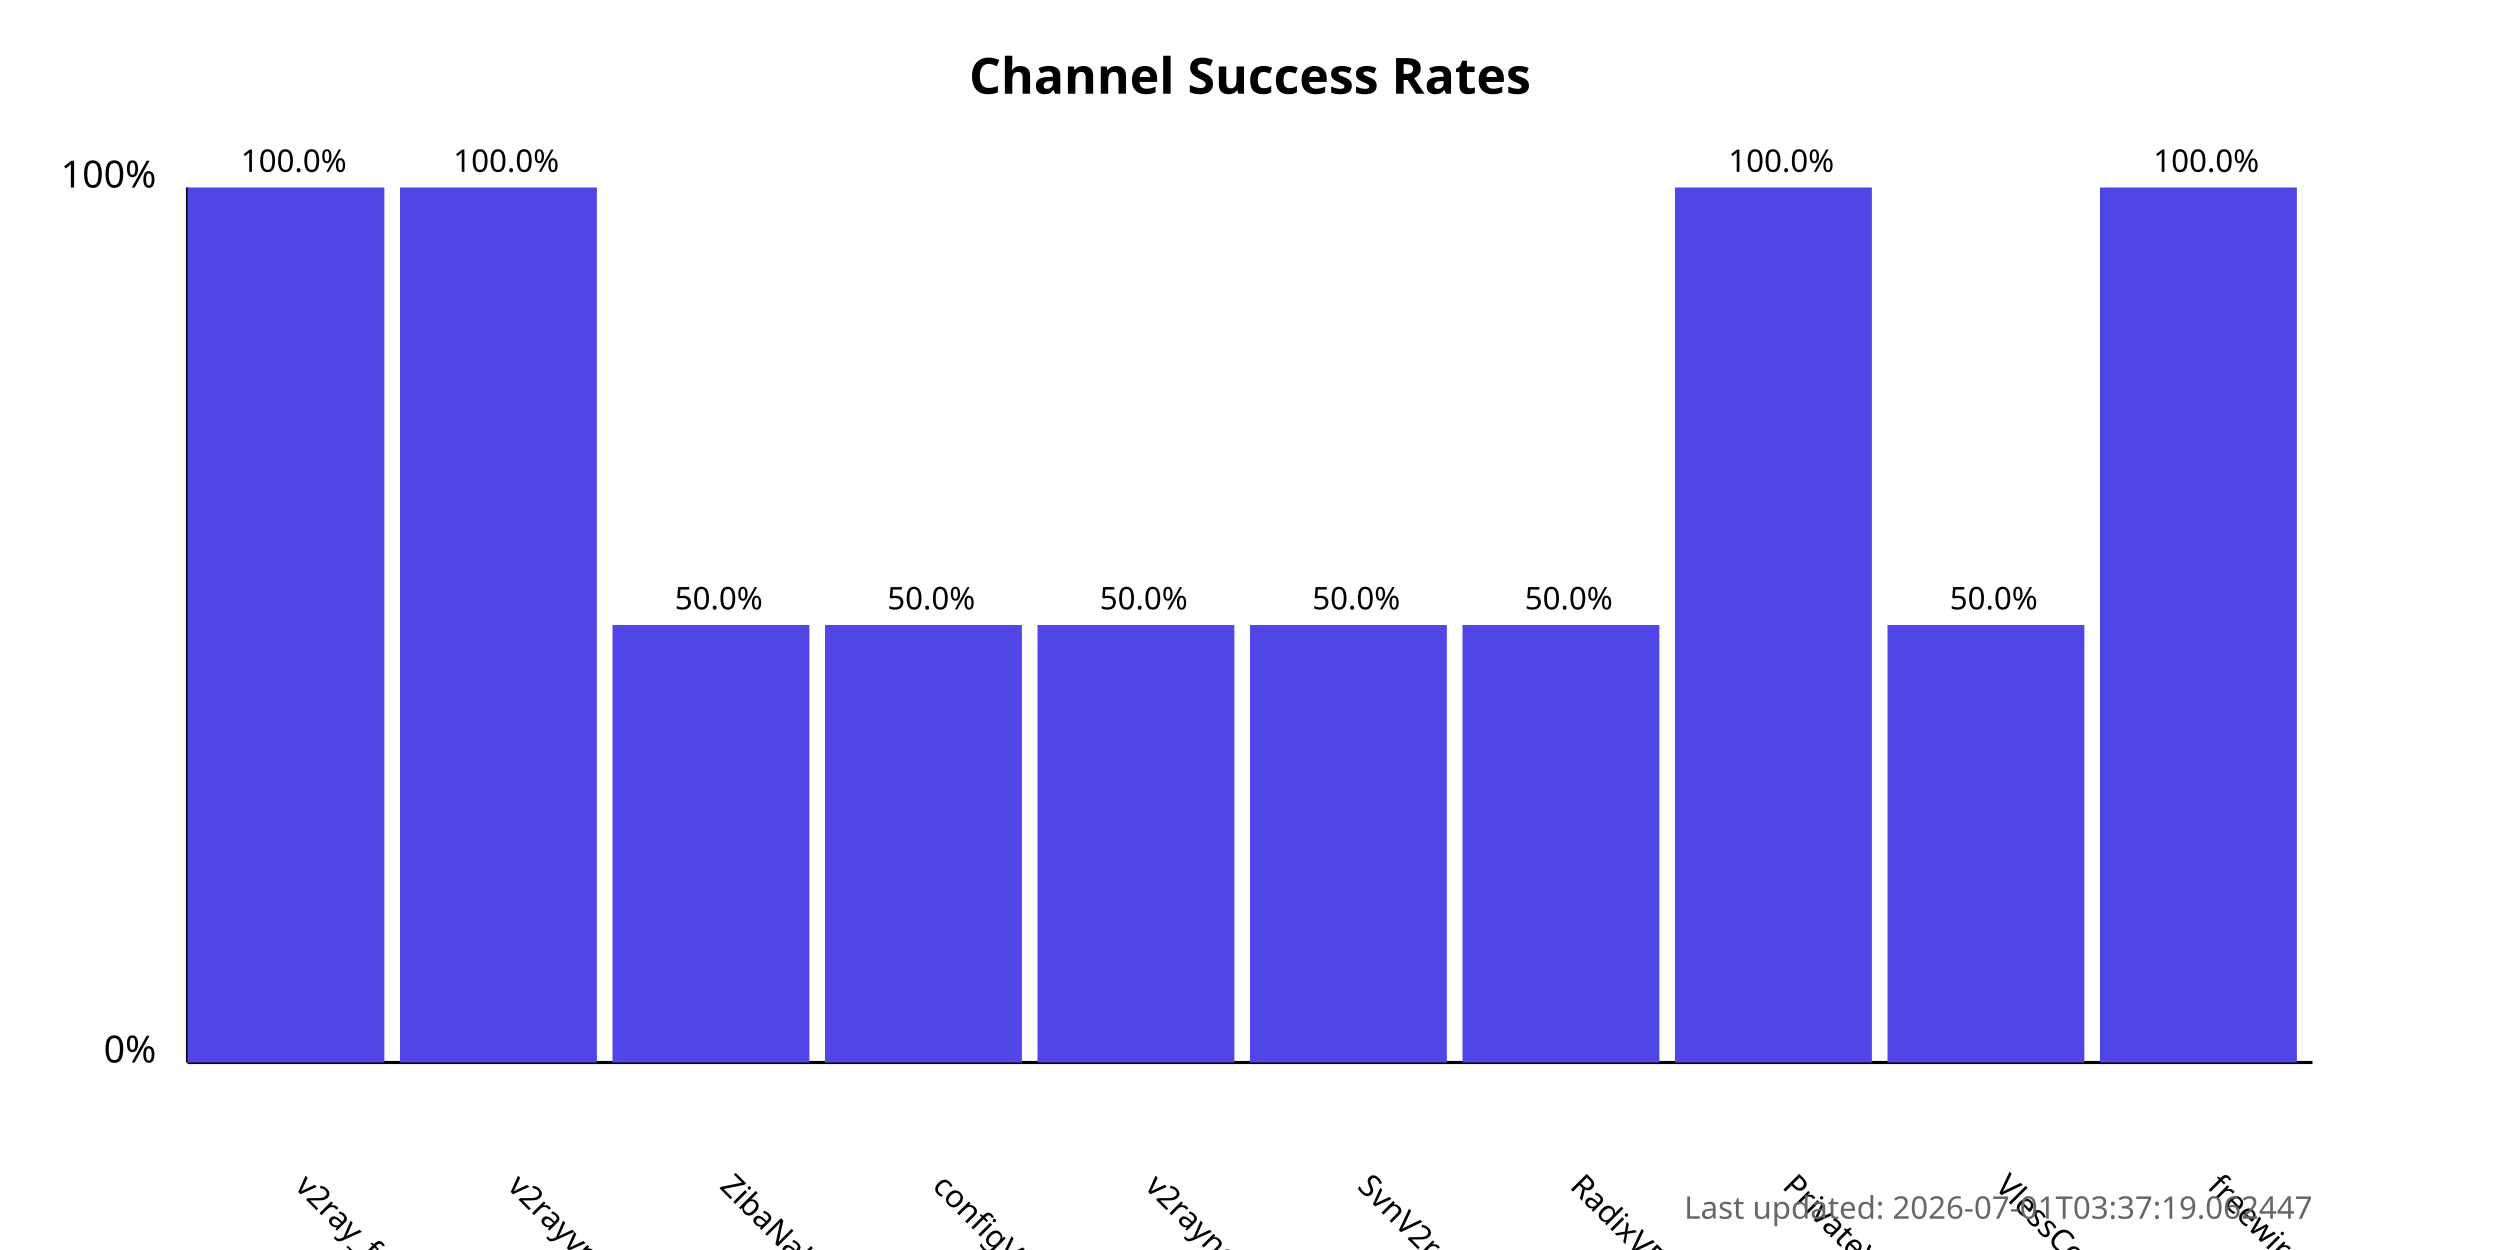
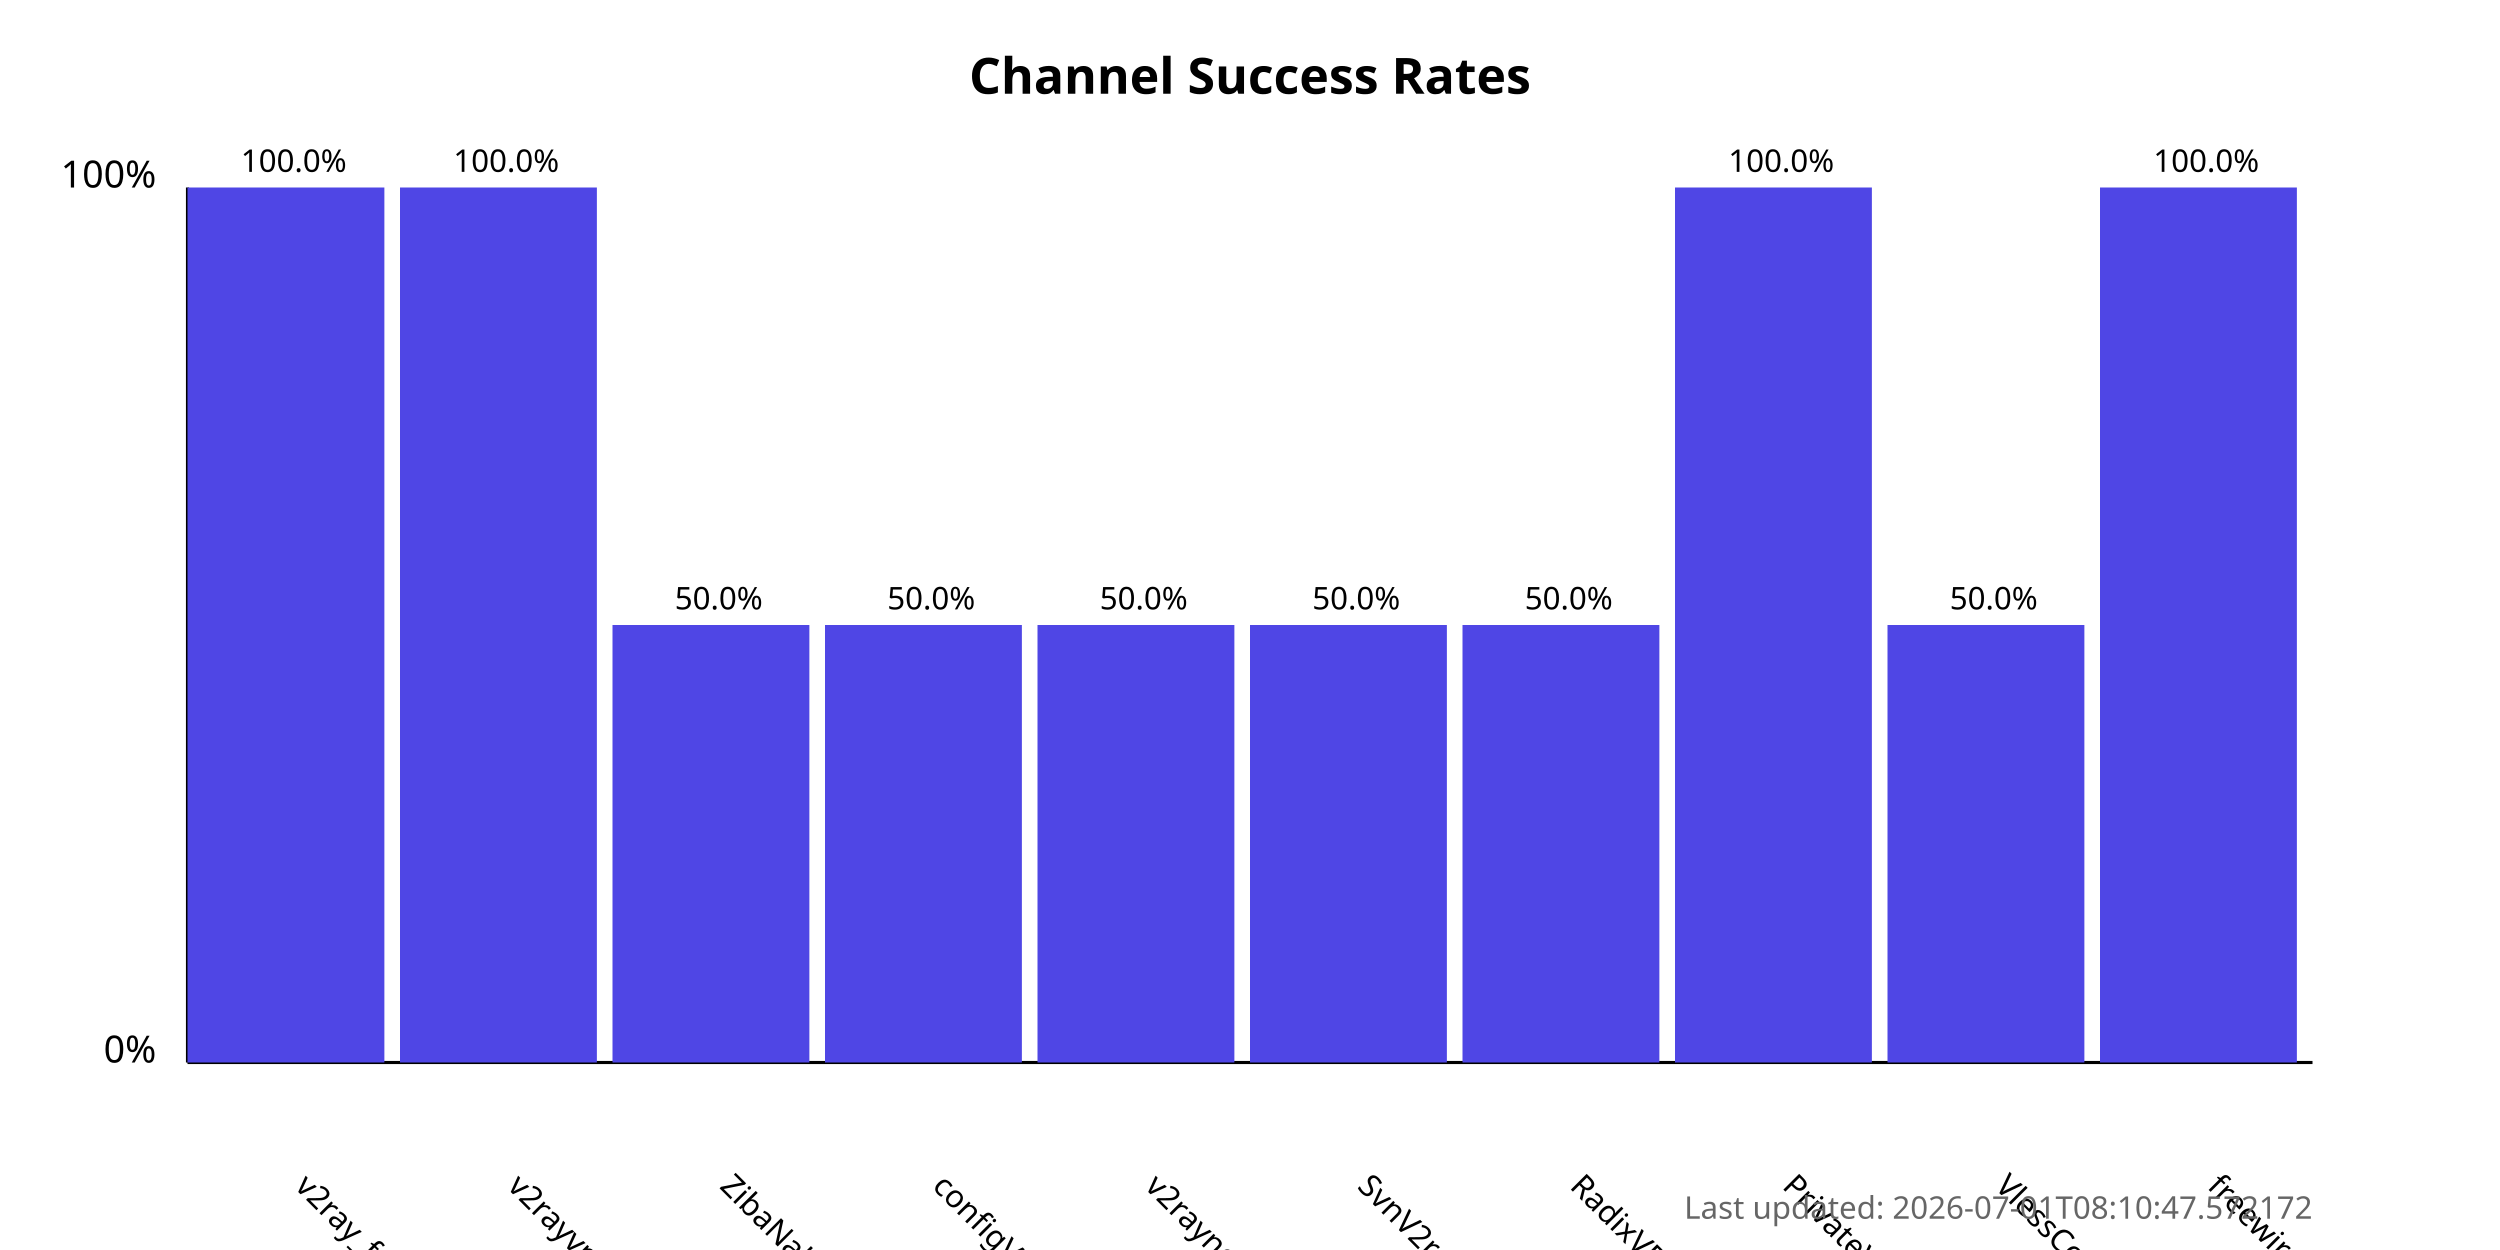
<svg xmlns="http://www.w3.org/2000/svg" width="800" height="400">
  <style>
            .chart-title { font: bold 16px sans-serif; }
            .axis-label { font: 12px sans-serif; }
            .tick-label { font: 10px sans-serif; }
            .bar { fill: #4f46e5; }
            .bar:hover { fill: #6366f1; }
            .timestamp { font: 10px sans-serif; fill: #666; }
        </style>
  <text x="400.0" y="30" text-anchor="middle" class="chart-title">
            Channel Success Rates
        </text>
  <line x1="60" y1="340" x2="60" y2="60" stroke="black" stroke-width="1" />
  <line x1="60" y1="340" x2="740" y2="340" stroke="black" stroke-width="1" />
  <text x="50" y="340" text-anchor="end" class="axis-label">0%</text>
  <text x="50" y="60" text-anchor="end" class="axis-label">100%</text>
  <g>
    <rect x="60" y="60.0" width="63.0" height="280.0" class="bar" />
    <text x="94.0" y="380" transform="rotate(45, 94.0, 380)" text-anchor="start" class="tick-label">
                v2ray_free_conf
            </text>
    <text x="94.0" y="55.0" text-anchor="middle" class="tick-label">
                100.0%
            </text>
  </g>
  <g>
    <rect x="128.0" y="60.0" width="63.0" height="280.0" class="bar" />
    <text x="162.0" y="380" transform="rotate(45, 162.0, 380)" text-anchor="start" class="tick-label">
                v2rayvpno
            </text>
    <text x="162.0" y="55.0" text-anchor="middle" class="tick-label">
                100.0%
            </text>
  </g>
  <g>
    <rect x="196.0" y="200.0" width="63.0" height="140.0" class="bar" />
    <text x="230.0" y="380" transform="rotate(45, 230.0, 380)" text-anchor="start" class="tick-label">
                ZibaNabz
            </text>
    <text x="230.0" y="195.0" text-anchor="middle" class="tick-label">
                50.0%
            </text>
  </g>
  <g>
    <rect x="264.0" y="200.0" width="63.0" height="140.0" class="bar" />
    <text x="298.0" y="380" transform="rotate(45, 298.0, 380)" text-anchor="start" class="tick-label">
                configV2rayForFree
            </text>
    <text x="298.0" y="195.0" text-anchor="middle" class="tick-label">
                50.0%
            </text>
  </g>
  <g>
    <rect x="332.0" y="200.0" width="63.0" height="140.0" class="bar" />
    <text x="366.0" y="380" transform="rotate(45, 366.0, 380)" text-anchor="start" class="tick-label">
                v2rayngvpn
            </text>
    <text x="366.0" y="195.0" text-anchor="middle" class="tick-label">
                50.0%
            </text>
  </g>
  <g>
    <rect x="400.0" y="200.0" width="63.0" height="140.0" class="bar" />
    <text x="434.0" y="380" transform="rotate(45, 434.0, 380)" text-anchor="start" class="tick-label">
                SvnV2ray
            </text>
    <text x="434.0" y="195.0" text-anchor="middle" class="tick-label">
                50.0%
            </text>
  </g>
  <g>
    <rect x="468.0" y="200.0" width="63.0" height="140.0" class="bar" />
    <text x="502.0" y="380" transform="rotate(45, 502.0, 380)" text-anchor="start" class="tick-label">
                RadixVPN
            </text>
    <text x="502.0" y="195.0" text-anchor="middle" class="tick-label">
                50.0%
            </text>
  </g>
  <g>
    <rect x="536.0" y="60.0" width="63.0" height="280.0" class="bar" />
    <text x="570.0" y="380" transform="rotate(45, 570.0, 380)" text-anchor="start" class="tick-label">
                PrivateVPNs
            </text>
    <text x="570.0" y="55.0" text-anchor="middle" class="tick-label">
                100.0%
            </text>
  </g>
  <g>
    <rect x="604.0" y="200.0" width="63.0" height="140.0" class="bar" />
    <text x="638.0" y="380" transform="rotate(45, 638.0, 380)" text-anchor="start" class="tick-label">
                VlessConfig
            </text>
    <text x="638.0" y="195.0" text-anchor="middle" class="tick-label">
                50.0%
            </text>
  </g>
  <g>
    <rect x="672.0" y="60.0" width="63.0" height="280.0" class="bar" />
    <text x="706.0" y="380" transform="rotate(45, 706.0, 380)" text-anchor="start" class="tick-label">
                freewireguard
            </text>
    <text x="706.0" y="55.0" text-anchor="middle" class="tick-label">
                100.0%
            </text>
  </g>
  <text x="740" y="390" text-anchor="end" class="timestamp">
-             Last updated: 2026-07-01T03:37:19.062447
+             Last updated: 2026-07-01T08:10:47.572172
        </text>
</svg>
